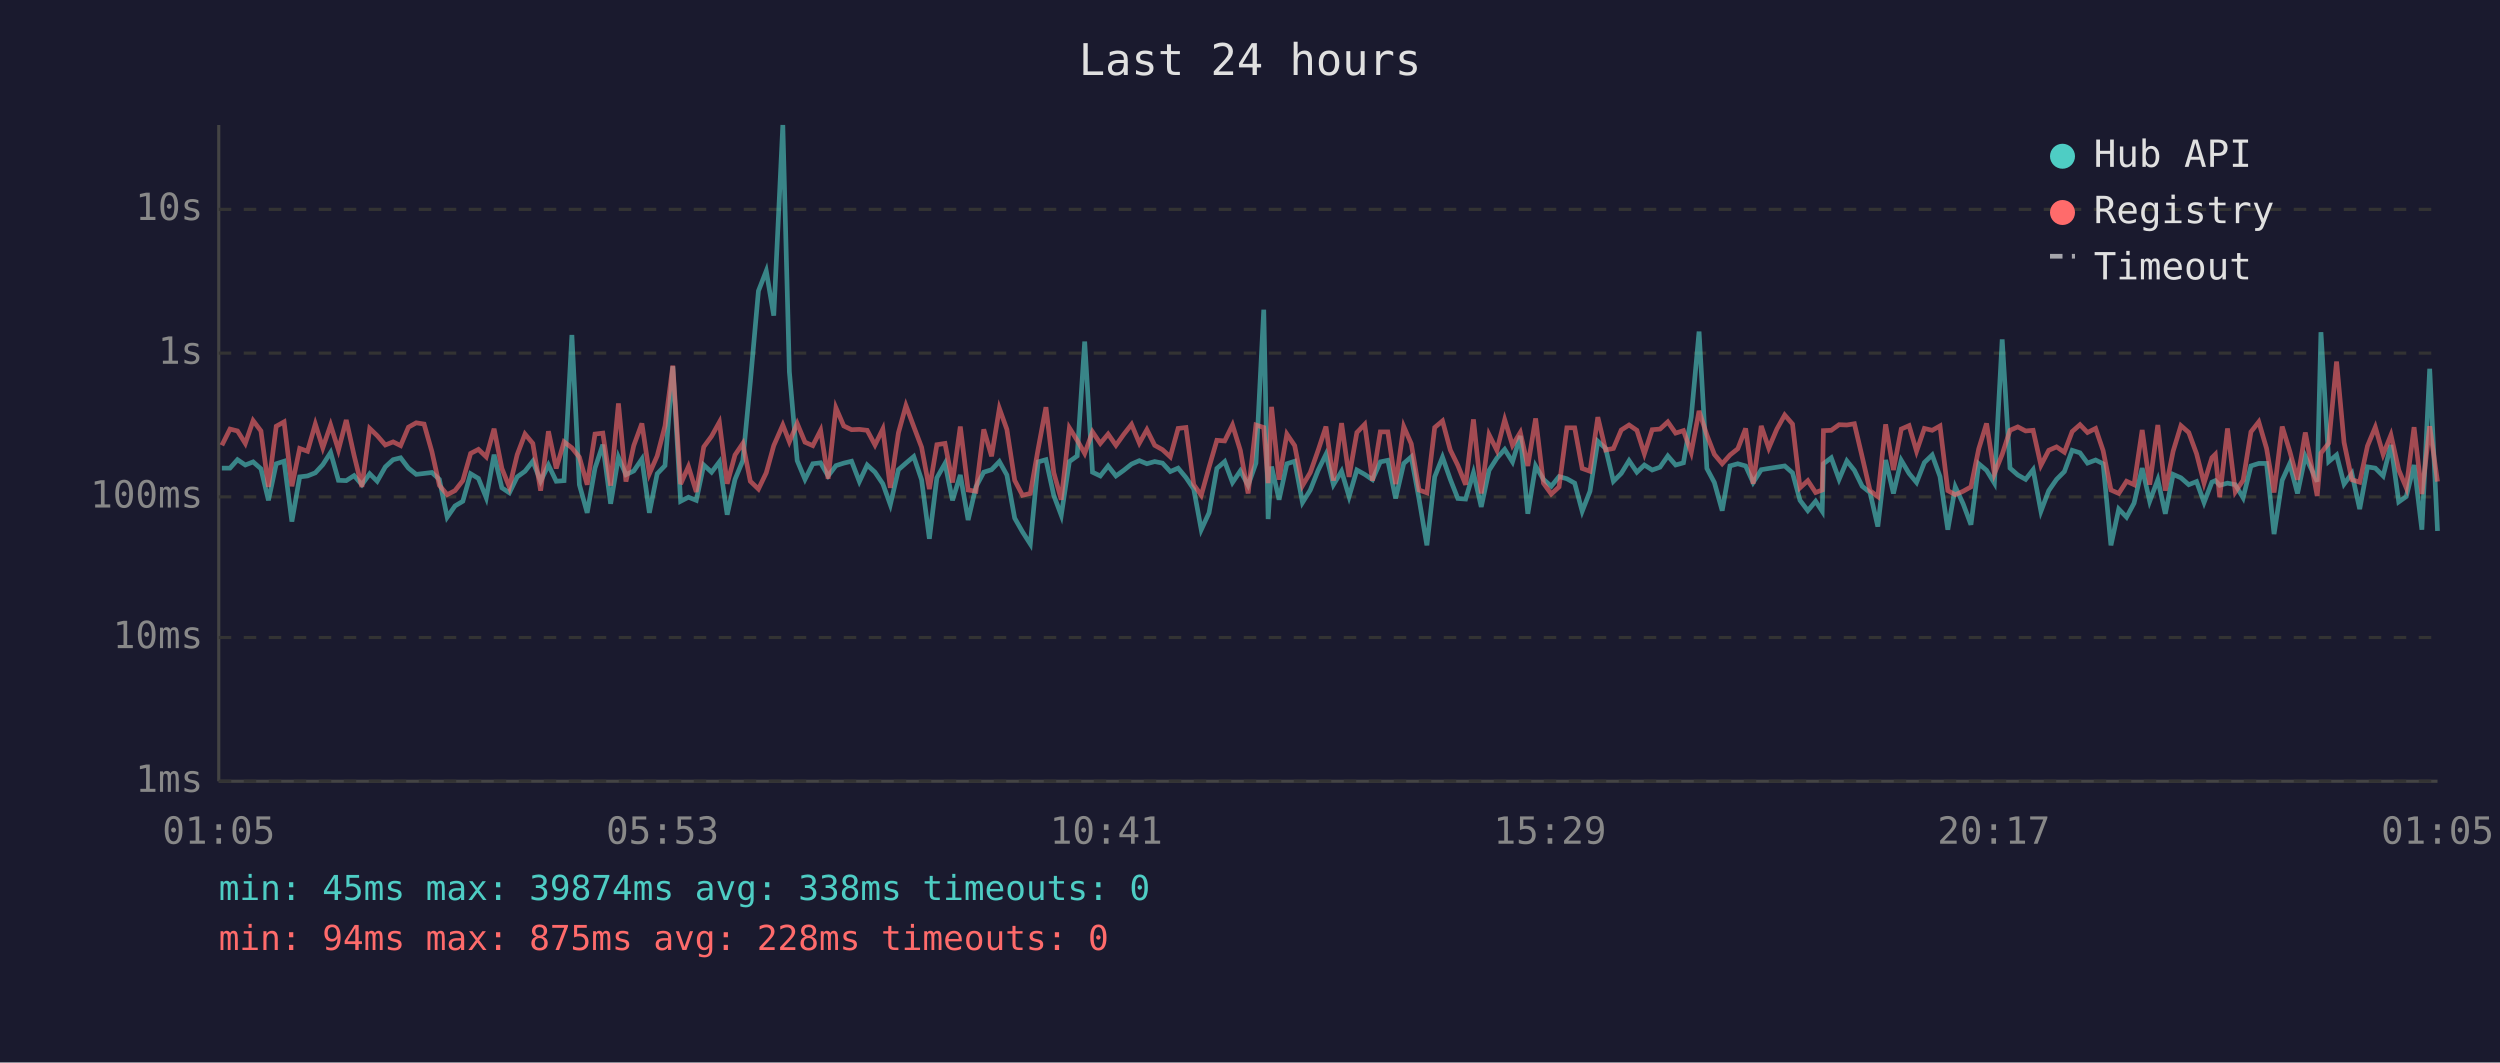
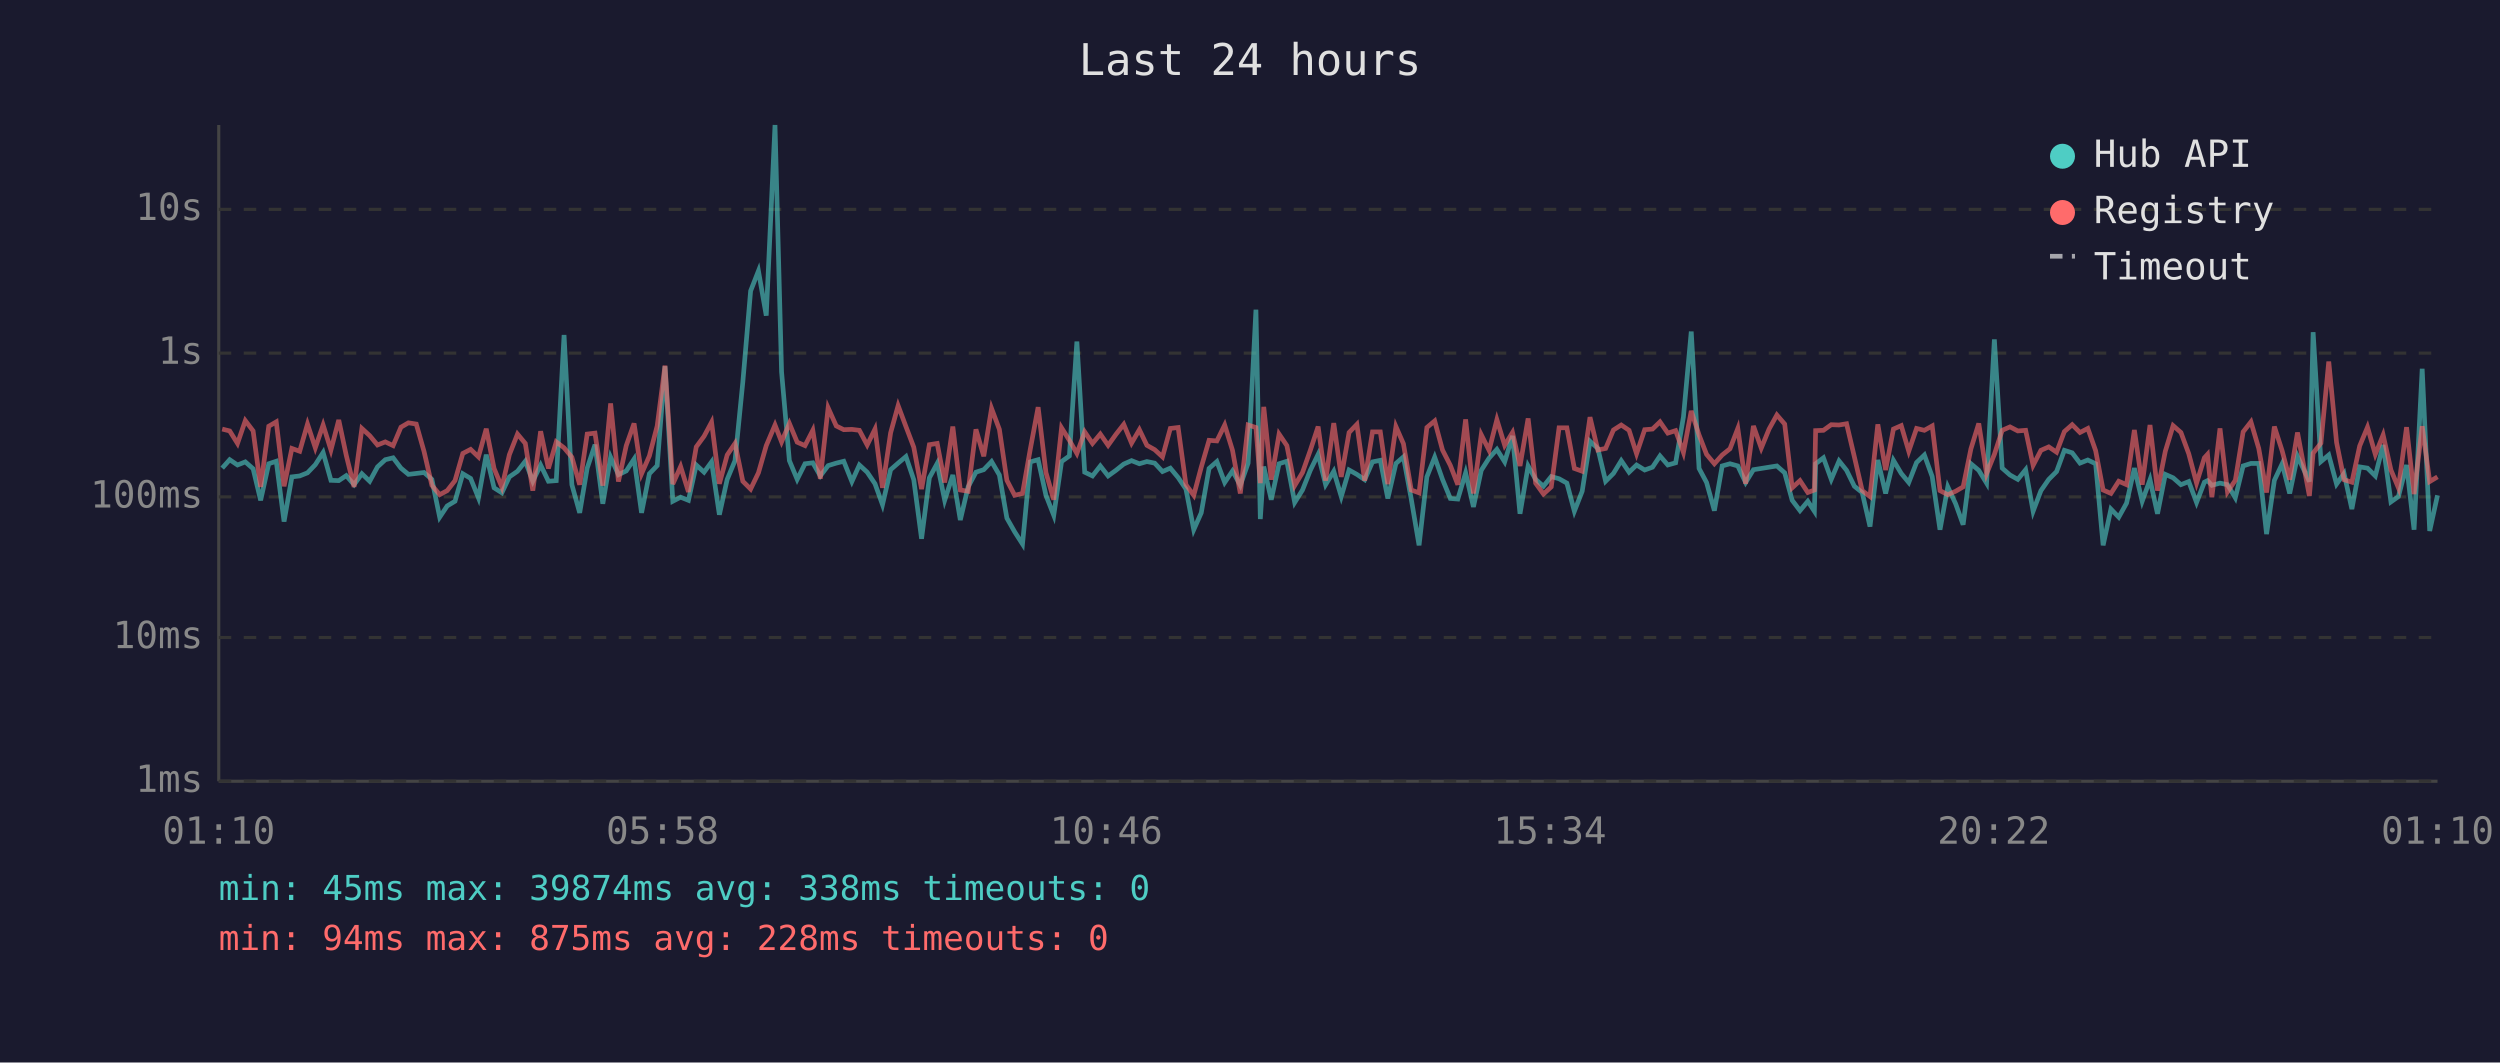
<svg xmlns="http://www.w3.org/2000/svg" viewBox="0 0 800 340" font-family="monospace" font-size="12">
  <rect width="800" height="340" fill="#1a1a2e" />
  <text x="400" y="24" fill="#e0e0e0" font-size="14" text-anchor="middle">Last 24 hours</text>
  <line x1="70" y1="40" x2="70" y2="250" stroke="#444" stroke-width="1" />
  <line x1="70" y1="250" x2="780" y2="250" stroke="#444" stroke-width="1" />
  <line x1="70" y1="250" x2="780" y2="250" stroke="#333" stroke-width="1" stroke-dasharray="4" />
  <text x="65" y="250" fill="#888" text-anchor="end" dominant-baseline="middle">1ms</text>
  <line x1="70" y1="204" x2="780" y2="204" stroke="#333" stroke-width="1" stroke-dasharray="4" />
  <text x="65" y="204" fill="#888" text-anchor="end" dominant-baseline="middle">10ms</text>
  <line x1="70" y1="159" x2="780" y2="159" stroke="#333" stroke-width="1" stroke-dasharray="4" />
  <text x="65" y="159" fill="#888" text-anchor="end" dominant-baseline="middle">100ms</text>
  <line x1="70" y1="113" x2="780" y2="113" stroke="#333" stroke-width="1" stroke-dasharray="4" />
  <text x="65" y="113" fill="#888" text-anchor="end" dominant-baseline="middle">1s</text>
  <line x1="70" y1="67" x2="780" y2="67" stroke="#333" stroke-width="1" stroke-dasharray="4" />
  <text x="65" y="67" fill="#888" text-anchor="end" dominant-baseline="middle">10s</text>
-   <text x="70" y="270" fill="#888" text-anchor="middle">01:05</text>
-   <text x="212" y="270" fill="#888" text-anchor="middle">05:53</text>
-   <text x="354" y="270" fill="#888" text-anchor="middle">10:41</text>
-   <text x="496" y="270" fill="#888" text-anchor="middle">15:29</text>
-   <text x="638" y="270" fill="#888" text-anchor="middle">20:17</text>
-   <text x="780" y="270" fill="#888" text-anchor="middle">01:05</text>
-   <polyline points="71.0,149.8 73.6,149.8 76.0,147.1 78.5,148.8 81.0,147.8 83.5,150.0 85.9,160.1 88.4,148.4 90.9,147.6 93.4,166.9 95.9,152.6 98.4,152.3 100.9,151.3 103.3,148.7 105.8,144.8 108.3,153.7 110.8,153.8 113.3,152.2 115.8,155.1 118.3,151.6 120.7,154.0 123.3,149.4 125.8,147.1 128.2,146.5 130.7,149.8 133.2,151.8 135.7,151.5 138.2,151.2 140.6,153.4 143.1,165.5 145.6,161.9 148.1,160.4 150.6,151.6 153.1,153.1 155.6,159.3 158.1,145.5 160.6,156.1 163.0,157.7 165.5,152.6 168.0,150.8 170.5,147.6 173.0,154.0 175.5,148.8 178.0,154.0 180.5,153.8 183.0,107.2 185.4,155.1 187.9,164.1 190.4,149.8 192.9,142.3 195.4,161.2 197.9,146.3 200.3,151.9 202.8,150.7 205.4,146.9 207.8,164.1 210.3,151.6 212.8,149.0 215.3,117.2 217.8,160.4 220.3,159.1 222.8,160.1 225.2,148.8 227.7,151.1 230.2,147.8 232.7,164.7 235.2,153.4 237.7,147.4 240.1,122.3 242.7,93.1 245.2,86.7 247.6,101.0 250.5,40.0 252.6,119.0 255.1,147.4 257.6,153.4 260.1,148.4 262.6,148.1 265.0,152.3 267.5,149.0 270.0,148.2 272.5,147.6 275.0,154.1 277.5,148.8 280.0,151.1 282.5,154.8 284.9,161.5 287.5,150.3 289.9,148.2 292.4,146.1 294.9,153.5 297.4,172.4 299.8,152.9 302.4,148.3 304.8,160.1 307.3,152.0 309.8,166.4 312.3,155.8 314.8,151.1 317.3,150.3 319.8,147.7 322.2,152.0 324.7,165.8 327.2,170.2 329.7,174.1 332.2,147.8 334.7,147.1 337.2,158.5 339.6,164.9 342.2,147.7 344.7,145.9 347.1,109.3 349.6,151.1 352.1,152.3 354.6,149.1 357.1,152.3 359.6,150.5 362.1,148.5 364.6,147.4 367.0,148.4 369.5,147.7 372.0,148.2 374.5,150.9 377.0,149.8 379.5,152.8 382.0,156.5 384.4,169.5 386.9,164.1 389.4,149.9 391.9,147.7 394.4,154.4 396.9,150.7 399.4,155.3 401.9,148.2 404.4,99.1 405.8,166.1 406.9,149.3 409.3,159.9 411.8,148.4 414.3,147.6 416.8,160.8 419.3,156.8 421.8,150.5 424.3,145.4 426.7,155.1 429.3,150.8 431.7,158.9 434.2,150.4 436.7,151.8 439.2,153.5 441.7,147.8 444.1,147.3 446.6,159.5 449.2,148.3 451.6,146.2 454.1,159.7 456.6,174.5 459.1,152.6 461.6,146.3 464.1,153.4 466.5,159.5 469.0,159.7 471.5,151.3 474.0,162.2 476.5,150.5 479.0,146.6 481.5,143.8 484.0,147.8 486.5,139.5 488.9,164.4 491.4,149.1 493.9,153.4 496.4,155.6 498.9,152.5 501.4,153.2 503.9,154.6 506.3,163.6 508.8,157.2 511.3,141.2 513.8,143.5 516.3,154.0 518.8,151.5 521.3,147.4 523.8,151.1 526.2,148.8 528.7,150.4 531.2,149.5 533.7,145.9 536.2,148.8 538.7,148.1 541.2,133.4 543.7,106.1 546.2,149.9 548.6,154.4 551.1,163.4 553.6,149.1 556.1,148.4 558.6,149.1 561.0,154.4 563.6,150.3 566.0,149.9 568.6,149.5 571.1,149.1 573.6,151.3 576.0,160.1 578.5,163.4 581.0,160.4 583.1,163.6 583.5,148.4 586.0,146.5 588.5,153.4 591.0,147.5 593.4,150.5 595.9,155.6 598.4,157.6 600.9,168.5 603.4,147.2 605.9,157.9 608.4,147.3 610.9,151.5 613.3,154.4 615.8,148.0 618.3,145.6 620.8,152.5 623.3,169.5 625.7,155.8 628.2,161.2 630.7,167.9 633.2,148.4 635.7,150.5 638.2,154.6 640.7,108.6 643.2,149.8 645.7,152.0 648.2,153.4 650.6,150.3 653.1,163.6 655.6,157.0 658.1,153.4 660.6,150.9 663.1,144.1 665.6,144.9 668.0,148.2 670.6,147.2 673.0,148.4 675.5,174.5 678.0,162.9 680.5,165.5 682.9,161.0 685.5,149.8 687.9,160.4 690.5,153.5 692.9,164.4 695.4,151.8 697.9,152.9 700.4,155.1 702.9,154.1 705.3,160.8 707.8,154.3 708.9,153.8 710.3,155.3 712.8,154.6 715.3,155.1 717.8,159.3 720.3,149.1 722.8,148.3 725.3,148.3 727.7,170.9 730.3,153.7 732.7,148.4 735.2,157.9 737.7,146.0 741.5,154.1 742.7,106.3 745.2,147.7 747.7,145.6 750.1,154.9 752.6,151.5 755.1,162.9 757.6,149.4 760.1,149.8 762.6,152.3 765.1,142.4 767.6,160.6 770.0,158.9 772.5,148.8 775.0,169.5 777.5,118.0 780.0,169.9" fill="none" stroke="#4ecdc4" stroke-width="1.5" opacity="0.6" />
-   <polyline points="71.0,142.5 73.6,137.3 76.0,137.9 78.5,141.9 81.0,134.6 83.5,137.9 85.9,155.8 88.4,136.4 90.9,135.0 93.4,155.6 95.9,143.5 98.4,144.4 100.9,135.7 103.3,143.3 105.8,136.0 108.3,144.0 110.8,134.4 113.3,145.7 115.8,155.8 118.3,137.1 120.7,139.4 123.3,142.4 125.8,141.4 128.2,142.6 130.7,136.7 133.2,135.3 135.7,135.7 138.2,144.5 140.6,155.3 143.1,158.3 145.6,157.0 148.1,153.8 150.6,145.1 153.1,143.8 155.6,146.2 158.1,137.2 160.6,149.9 163.0,155.9 165.5,145.5 168.0,138.9 170.5,141.9 173.0,157.0 175.5,138.0 178.0,149.9 180.5,141.4 183.0,143.3 185.4,146.3 187.9,155.1 190.4,138.9 192.9,138.6 195.4,155.4 197.9,129.1 200.3,154.1 202.8,142.6 205.4,135.5 207.8,151.6 210.3,145.9 212.8,136.3 215.3,117.0 217.8,154.9 220.3,149.3 222.8,157.4 225.2,143.0 227.7,139.6 230.2,135.1 232.7,154.8 235.2,145.6 237.7,141.9 240.1,154.0 242.7,156.5 245.2,151.3 247.6,142.6 250.5,136.0 252.6,141.4 255.1,135.5 257.6,141.5 260.1,142.6 262.6,137.7 265.0,153.2 267.5,130.5 270.0,136.3 272.5,137.5 275.0,137.4 277.5,137.7 280.0,142.4 282.5,137.3 284.9,156.1 287.5,138.5 289.9,129.8 292.4,136.5 294.9,143.1 297.4,156.5 299.8,142.3 302.4,141.9 304.8,154.4 307.3,136.5 309.8,156.8 312.3,157.2 314.8,137.4 317.3,146.0 319.8,130.7 322.2,137.4 324.7,153.7 327.2,158.5 329.7,157.9 332.2,143.7 334.7,130.3 337.2,151.2 339.6,159.9 342.2,136.9 344.7,140.9 347.1,145.1 349.6,138.2 352.1,141.9 354.6,138.9 357.1,142.5 359.6,139.0 362.1,135.8 364.6,141.8 367.0,137.5 369.5,142.5 372.0,143.9 374.5,146.2 377.0,137.1 379.5,136.8 382.0,155.1 384.4,158.5 386.9,149.5 389.4,140.9 391.9,141.1 394.4,136.0 396.9,144.1 399.4,157.9 401.9,136.0 404.4,136.8 405.8,154.6 406.9,130.2 409.3,153.5 411.8,138.9 414.3,142.6 416.8,155.4 419.3,151.2 421.8,144.1 424.3,136.5 426.7,153.8 429.3,135.4 431.7,152.6 434.2,138.4 436.7,135.8 439.2,153.8 441.7,138.2 444.1,138.2 446.6,154.9 449.2,136.5 451.6,142.0 454.1,156.8 456.6,157.7 459.1,136.8 461.6,134.7 464.1,144.0 466.5,148.9 469.0,155.1 471.5,134.2 474.0,157.9 476.5,139.1 479.0,144.1 481.5,134.3 484.0,142.5 486.5,138.4 488.9,149.1 491.4,133.9 493.9,154.6 496.4,158.1 498.9,155.8 501.4,136.9 503.9,136.9 506.3,149.9 508.8,150.8 511.3,133.5 513.8,144.0 516.3,143.5 518.8,137.6 521.3,136.0 523.8,137.7 526.2,145.2 528.7,137.5 531.2,137.3 533.7,135.0 536.2,138.6 538.7,137.8 541.2,144.8 543.7,131.5 546.2,139.2 548.6,145.4 551.1,148.4 553.6,145.6 556.1,143.6 558.6,137.1 561.0,154.8 563.6,136.3 566.0,143.4 568.6,137.3 571.1,132.8 573.6,135.7 576.0,156.1 578.5,153.8 581.0,157.6 583.1,156.8 583.5,137.8 586.0,137.7 588.5,135.9 591.0,136.0 593.4,135.6 595.9,146.2 598.4,157.0 600.9,158.9 603.4,135.8 605.9,150.4 608.4,137.3 610.9,136.2 613.3,144.4 615.8,137.1 618.3,137.7 620.8,136.3 623.3,157.0 625.7,158.3 628.2,157.2 630.7,155.8 633.2,143.6 635.7,135.5 638.2,151.6 640.7,145.4 643.2,137.7 645.7,136.6 648.2,137.9 650.6,137.7 653.1,148.9 655.6,144.1 658.1,143.0 660.6,144.7 663.1,138.1 665.6,135.9 668.0,138.4 670.6,137.1 673.0,144.2 675.5,156.8 678.0,157.9 680.5,154.0 682.9,155.1 685.5,137.6 687.9,155.1 690.5,136.0 692.9,157.0 695.4,144.4 697.9,136.2 700.4,138.4 702.9,145.2 705.3,154.6 707.8,146.5 708.9,145.4 710.3,159.1 712.8,137.1 715.3,157.4 717.8,153.7 720.3,138.2 722.8,135.0 725.3,143.5 727.7,157.6 730.3,136.5 732.7,144.3 735.2,153.5 737.7,138.4 741.5,158.7 742.7,145.0 745.2,141.8 747.7,115.7 750.1,141.6 752.6,153.5 755.1,154.3 757.6,142.7 760.1,136.7 762.6,145.4 765.1,139.2 767.6,150.4 770.0,156.1 772.5,136.7 775.0,158.1 777.5,136.4 780.0,154.1" fill="none" stroke="#ff6b6b" stroke-width="1.5" opacity="0.6" />
+   <text x="70" y="270" fill="#888" text-anchor="middle">01:10</text>
+   <text x="212" y="270" fill="#888" text-anchor="middle">05:58</text>
+   <text x="354" y="270" fill="#888" text-anchor="middle">10:46</text>
+   <text x="496" y="270" fill="#888" text-anchor="middle">15:34</text>
+   <text x="638" y="270" fill="#888" text-anchor="middle">20:22</text>
+   <text x="780" y="270" fill="#888" text-anchor="middle">01:10</text>
+   <polyline points="71.1,149.8 73.5,147.1 76.0,148.8 78.5,147.8 81.0,150.0 83.4,160.1 86.0,148.4 88.4,147.6 90.9,166.9 93.4,152.6 95.9,152.3 98.4,151.3 100.9,148.7 103.4,144.8 105.9,153.7 108.4,153.8 110.8,152.2 113.3,155.1 115.8,151.6 118.3,154.0 120.8,149.4 123.3,147.1 125.8,146.5 128.3,149.8 130.7,151.8 133.2,151.5 135.7,151.2 138.2,153.4 140.7,165.5 143.1,161.9 145.6,160.4 148.1,151.6 150.6,153.1 153.1,159.3 155.6,145.5 158.1,156.1 160.6,157.7 163.0,152.6 165.6,150.8 168.1,147.6 170.5,154.0 173.0,148.8 175.5,154.0 178.0,153.8 180.5,107.2 183.0,155.1 185.5,164.1 187.9,149.8 190.4,142.3 192.9,161.2 195.4,146.3 197.9,151.9 200.4,150.7 202.9,146.9 205.3,164.1 207.8,151.6 210.3,149.0 212.8,117.2 215.3,160.4 217.8,159.1 220.3,160.1 222.8,148.8 225.3,151.1 227.7,147.8 230.2,164.7 232.7,153.4 235.2,147.4 237.7,122.3 240.2,93.1 242.7,86.7 245.2,101.0 248.0,40.0 250.1,119.0 252.6,147.4 255.1,153.4 257.6,148.4 260.1,148.1 262.5,152.3 265.0,149.0 267.6,148.2 270.0,147.6 272.6,154.1 275.0,148.8 277.5,151.1 280.0,154.8 282.4,161.5 285.0,150.3 287.4,148.2 289.9,146.1 292.4,153.5 294.9,172.4 297.4,152.9 299.9,148.3 302.3,160.1 304.9,152.0 307.3,166.4 309.8,155.8 312.3,151.1 314.8,150.3 317.3,147.7 319.8,152.0 322.2,165.8 324.7,170.2 327.2,174.1 329.7,147.8 332.2,147.1 334.7,158.5 337.2,164.9 339.7,147.7 342.2,145.9 344.6,109.3 347.1,151.1 349.6,152.3 352.1,149.1 354.6,152.3 357.1,150.5 359.6,148.5 362.1,147.4 364.6,148.4 367.0,147.7 369.5,148.2 372.0,150.9 374.5,149.8 377.0,152.8 379.5,156.5 382.0,169.5 384.4,164.1 386.9,149.9 389.4,147.7 391.9,154.4 394.4,150.7 396.9,155.3 399.4,148.2 401.9,99.1 403.3,166.1 404.4,149.3 406.8,159.9 409.3,148.4 411.8,147.6 414.3,160.8 416.8,156.8 419.3,150.5 421.8,145.4 424.2,155.1 426.8,150.8 429.2,158.9 431.7,150.4 434.2,151.8 436.7,153.5 439.2,147.8 441.7,147.3 444.1,159.5 446.7,148.3 449.1,146.2 451.6,159.7 454.1,174.5 456.6,152.6 459.1,146.3 461.6,153.4 464.1,159.5 466.5,159.7 469.0,151.3 471.5,162.2 474.0,150.5 476.5,146.6 479.0,143.8 481.5,147.8 484.0,139.5 486.4,164.4 489.0,149.1 491.4,153.4 493.9,155.6 496.4,152.5 498.9,153.2 501.4,154.6 503.8,163.6 506.3,157.2 508.8,141.2 511.3,143.5 513.8,154.0 516.3,151.5 518.8,147.4 521.3,151.1 523.7,148.8 526.3,150.4 528.8,149.5 531.2,145.9 533.7,148.8 536.2,148.1 538.7,133.4 541.2,106.1 543.7,149.9 546.1,154.4 548.6,163.4 551.1,149.1 553.6,148.4 556.1,149.1 558.6,154.4 561.1,150.3 563.6,149.9 566.1,149.5 568.6,149.1 571.1,151.3 573.5,160.1 576.0,163.4 578.5,160.4 580.6,163.6 581.0,148.4 583.5,146.5 586.0,153.4 588.5,147.5 590.9,150.5 593.4,155.6 595.9,157.6 598.4,168.5 600.9,147.2 603.4,157.9 605.9,147.3 608.4,151.5 610.8,154.4 613.3,148.0 615.8,145.6 618.3,152.5 620.8,169.5 623.3,155.8 625.8,161.2 628.2,167.9 630.7,148.4 633.2,150.5 635.7,154.6 638.2,108.6 640.7,149.8 643.2,152.0 645.7,153.4 648.2,150.3 650.6,163.6 653.1,157.0 655.6,153.4 658.1,150.9 660.6,144.1 663.1,144.9 665.6,148.2 668.1,147.2 670.6,148.4 673.0,174.5 675.5,162.9 678.0,165.5 680.5,161.0 683.0,149.8 685.5,160.4 688.0,153.5 690.4,164.4 692.9,151.8 695.4,152.9 697.9,155.1 700.4,154.1 702.9,160.8 705.4,154.3 706.4,153.8 707.8,155.3 710.4,154.6 712.8,155.1 715.3,159.3 717.8,149.1 720.3,148.3 722.8,148.3 725.3,170.9 727.8,153.7 730.3,148.4 732.7,157.9 735.2,146.0 739.0,154.1 740.2,106.3 742.7,147.7 745.2,145.6 747.7,154.9 750.1,151.5 752.6,162.9 755.1,149.4 757.6,149.8 760.1,152.3 762.6,142.4 765.1,160.6 767.5,158.9 770.1,148.8 772.5,169.5 775.1,118.0 777.5,169.9 780.0,158.5" fill="none" stroke="#4ecdc4" stroke-width="1.5" opacity="0.6" />
+   <polyline points="71.1,137.3 73.5,137.9 76.0,141.9 78.5,134.6 81.0,137.9 83.4,155.8 86.0,136.4 88.4,135.0 90.9,155.6 93.4,143.5 95.9,144.4 98.4,135.7 100.9,143.3 103.4,136.0 105.9,144.0 108.4,134.4 110.8,145.7 113.3,155.8 115.8,137.1 118.3,139.4 120.8,142.4 123.3,141.4 125.8,142.6 128.3,136.7 130.7,135.3 133.2,135.7 135.7,144.5 138.2,155.3 140.7,158.3 143.1,157.0 145.6,153.8 148.1,145.1 150.6,143.8 153.1,146.2 155.6,137.2 158.1,149.9 160.6,155.9 163.0,145.5 165.6,138.9 168.1,141.9 170.5,157.0 173.0,138.0 175.5,149.9 178.0,141.4 180.5,143.3 183.0,146.3 185.5,155.1 187.9,138.9 190.4,138.6 192.9,155.4 195.4,129.1 197.9,154.1 200.4,142.6 202.9,135.5 205.3,151.6 207.8,145.9 210.3,136.3 212.8,117.0 215.3,154.9 217.8,149.3 220.3,157.4 222.8,143.0 225.3,139.6 227.7,135.1 230.2,154.8 232.7,145.6 235.2,141.9 237.7,154.0 240.2,156.5 242.7,151.3 245.2,142.6 248.0,136.0 250.1,141.4 252.6,135.5 255.1,141.5 257.6,142.6 260.1,137.7 262.5,153.2 265.0,130.5 267.6,136.3 270.0,137.5 272.6,137.4 275.0,137.7 277.5,142.4 280.0,137.3 282.4,156.1 285.0,138.5 287.4,129.8 289.9,136.5 292.4,143.1 294.9,156.5 297.4,142.3 299.9,141.9 302.3,154.4 304.9,136.5 307.3,156.8 309.8,157.2 312.3,137.4 314.8,146.0 317.3,130.7 319.8,137.4 322.2,153.7 324.7,158.5 327.2,157.9 329.7,143.7 332.2,130.3 334.7,151.2 337.2,159.9 339.7,136.9 342.2,140.9 344.6,145.1 347.1,138.2 349.6,141.9 352.1,138.9 354.6,142.5 357.1,139.0 359.6,135.8 362.1,141.8 364.6,137.5 367.0,142.5 369.5,143.9 372.0,146.2 374.5,137.1 377.0,136.8 379.5,155.1 382.0,158.5 384.4,149.5 386.9,140.9 389.4,141.1 391.9,136.0 394.4,144.1 396.9,157.9 399.4,136.0 401.9,136.8 403.3,154.6 404.4,130.2 406.8,153.5 409.3,138.9 411.8,142.6 414.3,155.4 416.8,151.2 419.3,144.1 421.8,136.5 424.2,153.8 426.8,135.4 429.2,152.6 431.7,138.4 434.2,135.8 436.7,153.8 439.2,138.2 441.7,138.2 444.1,154.9 446.7,136.5 449.1,142.0 451.6,156.8 454.1,157.7 456.6,136.8 459.1,134.7 461.6,144.0 464.1,148.9 466.5,155.1 469.0,134.2 471.5,157.9 474.0,139.1 476.5,144.1 479.0,134.3 481.5,142.5 484.0,138.4 486.4,149.1 489.0,133.9 491.4,154.6 493.9,158.1 496.4,155.8 498.9,136.9 501.4,136.9 503.8,149.9 506.3,150.8 508.8,133.5 511.3,144.0 513.8,143.5 516.3,137.6 518.8,136.0 521.3,137.7 523.7,145.2 526.3,137.5 528.8,137.3 531.2,135.0 533.7,138.6 536.2,137.8 538.7,144.8 541.2,131.5 543.7,139.2 546.1,145.4 548.6,148.4 551.1,145.6 553.6,143.6 556.1,137.1 558.6,154.8 561.1,136.3 563.6,143.4 566.1,137.3 568.6,132.8 571.1,135.7 573.5,156.1 576.0,153.8 578.5,157.6 580.6,156.8 581.0,137.8 583.5,137.7 586.0,135.9 588.5,136.0 590.9,135.6 593.4,146.2 595.9,157.0 598.4,158.9 600.9,135.8 603.4,150.4 605.9,137.3 608.4,136.2 610.8,144.4 613.3,137.1 615.8,137.7 618.3,136.3 620.8,157.0 623.3,158.3 625.8,157.2 628.2,155.8 630.7,143.6 633.2,135.5 635.7,151.6 638.2,145.4 640.7,137.7 643.2,136.6 645.7,137.9 648.2,137.7 650.6,148.9 653.1,144.1 655.6,143.0 658.1,144.7 660.6,138.1 663.1,135.9 665.6,138.4 668.1,137.1 670.6,144.2 673.0,156.8 675.5,157.9 678.0,154.0 680.5,155.1 683.0,137.6 685.5,155.1 688.0,136.0 690.4,157.0 692.9,144.4 695.4,136.2 697.9,138.4 700.4,145.2 702.9,154.6 705.4,146.5 706.4,145.4 707.8,159.1 710.4,137.1 712.8,157.4 715.3,153.7 717.8,138.2 720.3,135.0 722.8,143.5 725.3,157.6 727.8,136.5 730.3,144.3 732.7,153.5 735.2,138.4 739.0,158.7 740.2,145.0 742.7,141.8 745.2,115.7 747.7,141.6 750.1,153.5 752.6,154.3 755.1,142.7 757.6,136.7 760.1,145.4 762.6,139.2 765.1,150.4 767.5,156.1 770.1,136.7 772.5,158.1 775.1,136.4 777.5,154.1 780.0,152.6" fill="none" stroke="#ff6b6b" stroke-width="1.5" opacity="0.6" />
  <circle cx="660" cy="50" r="4" fill="#4ecdc4" />
  <text x="670" y="50" fill="#e0e0e0" dominant-baseline="middle">Hub API</text>
  <circle cx="660" cy="68" r="4" fill="#ff6b6b" />
  <text x="670" y="68" fill="#e0e0e0" dominant-baseline="middle">Registry</text>
  <line x1="656" y1="82" x2="664" y2="82" stroke="#e0e0e0" stroke-width="1.5" stroke-dasharray="4,3" opacity="0.7" />
  <text x="670" y="86" fill="#e0e0e0" dominant-baseline="middle">Timeout</text>
  <text x="70" y="288" fill="#4ecdc4" font-size="11">min: 45ms  max: 39874ms  avg: 338ms  timeouts: 0</text>
  <text x="70" y="304" fill="#ff6b6b" font-size="11">min: 94ms  max: 875ms  avg: 228ms  timeouts: 0</text>
</svg>
